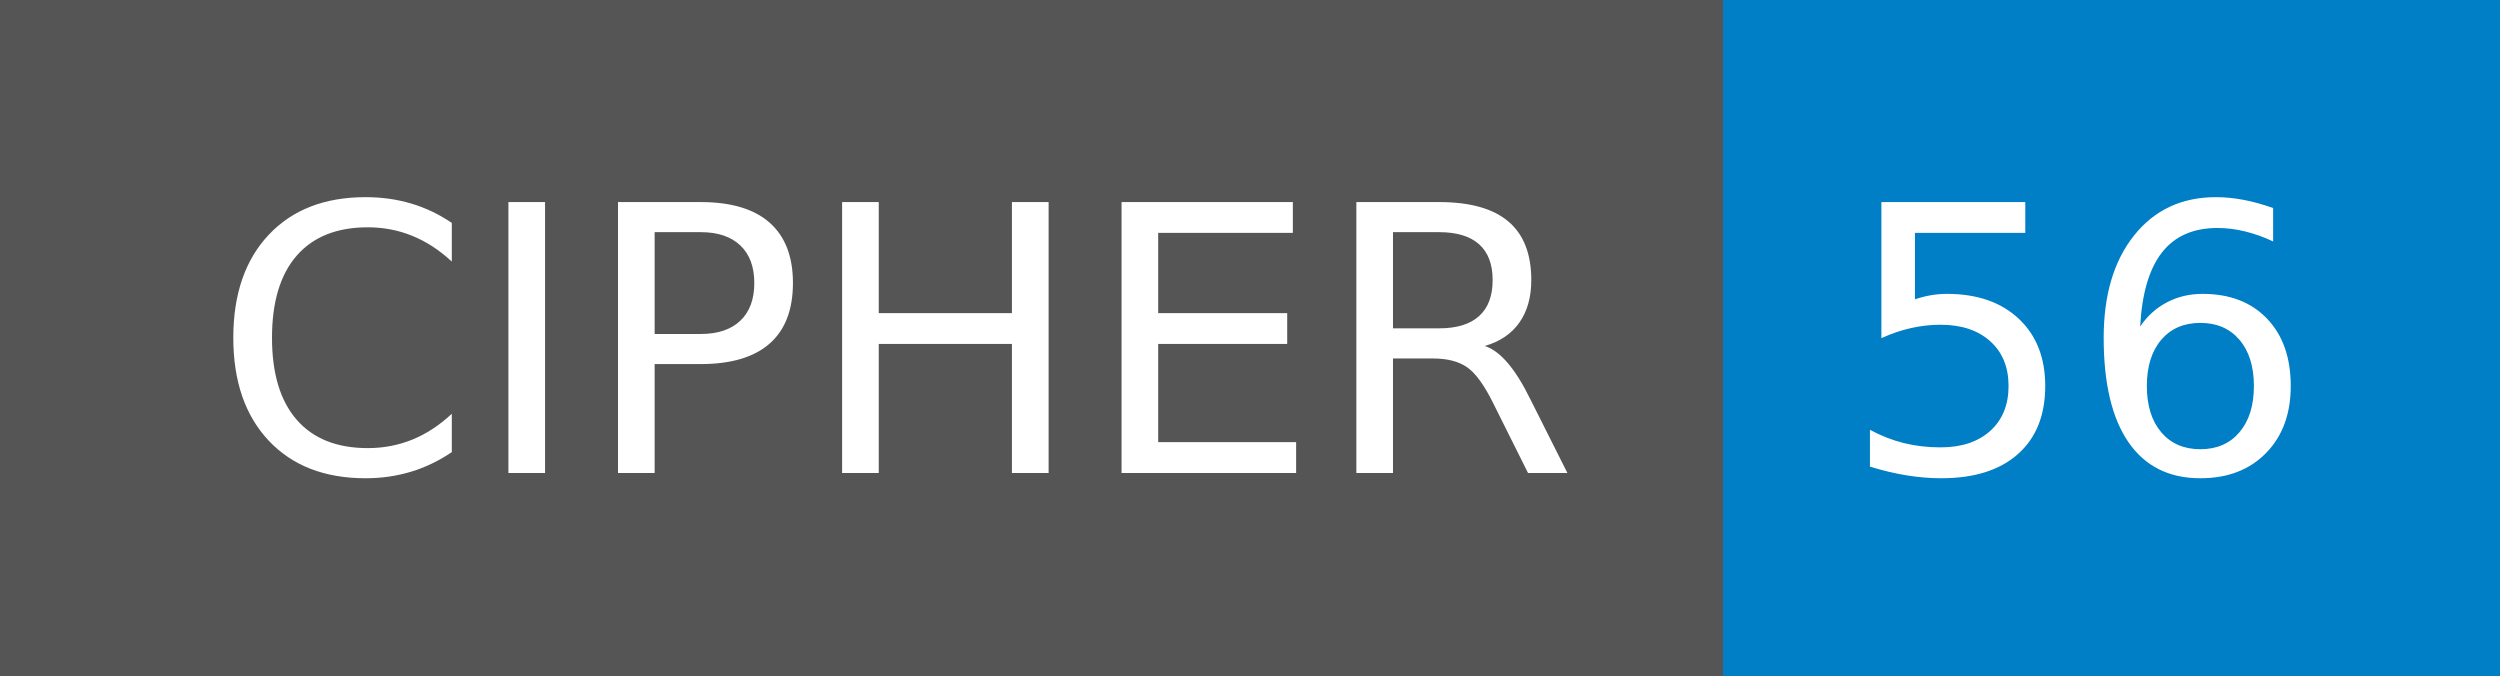
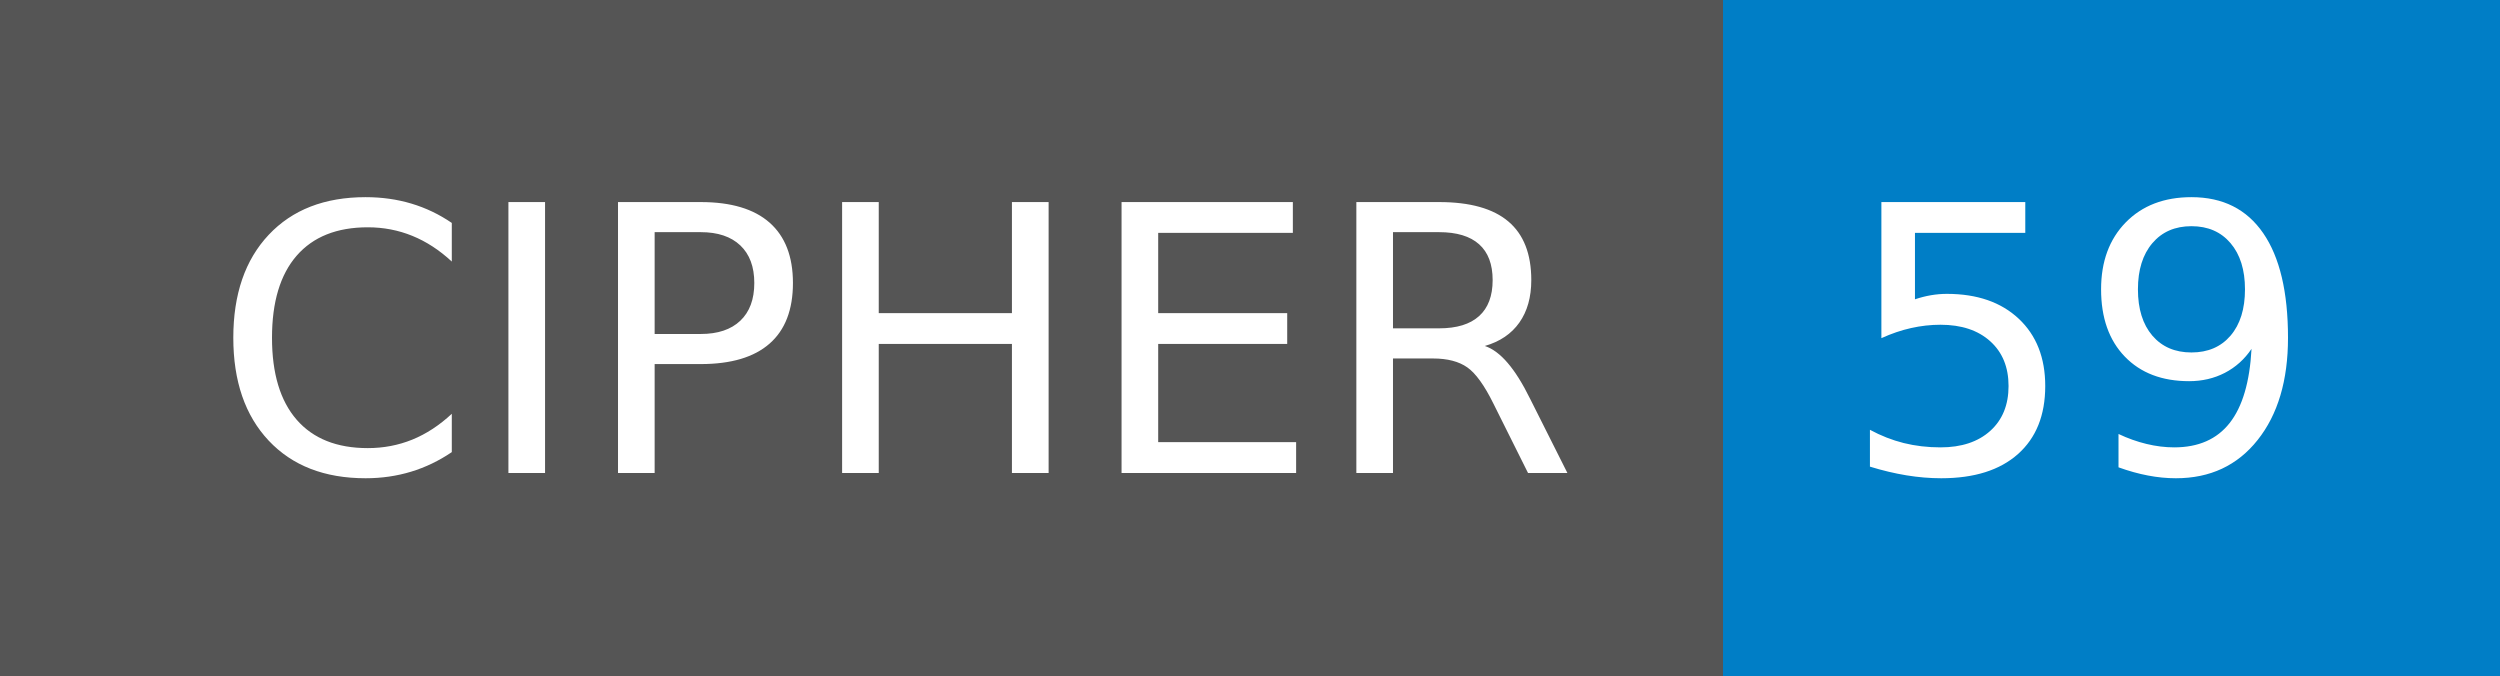
- <svg xmlns="http://www.w3.org/2000/svg" width="74" height="20" role="img" aria-label="CIPHER: 56">
+ <svg xmlns="http://www.w3.org/2000/svg" width="74" height="20" role="img" aria-label="CIPHER: 59">
  <g shape-rendering="crispEdges">
    <rect width="51" height="20" fill="#555" />
    <rect x="51" width="23" height="20" fill="#007ec6" />
  </g>
  <g fill="#fff" text-anchor="middle" font-family="Verdana,Geneva,DejaVu Sans,sans-serif" text-rendering="geometricPrecision" font-size="110">
    <text x="265" y="140" transform="scale(.1)" fill="#fff" textLength="410">CIPHER</text>
-     <text x="615" y="140" transform="scale(.1)" fill="#fff" textLength="130">56</text>
+     <text x="615" y="140" transform="scale(.1)" fill="#fff" textLength="130">59</text>
  </g>
</svg>
